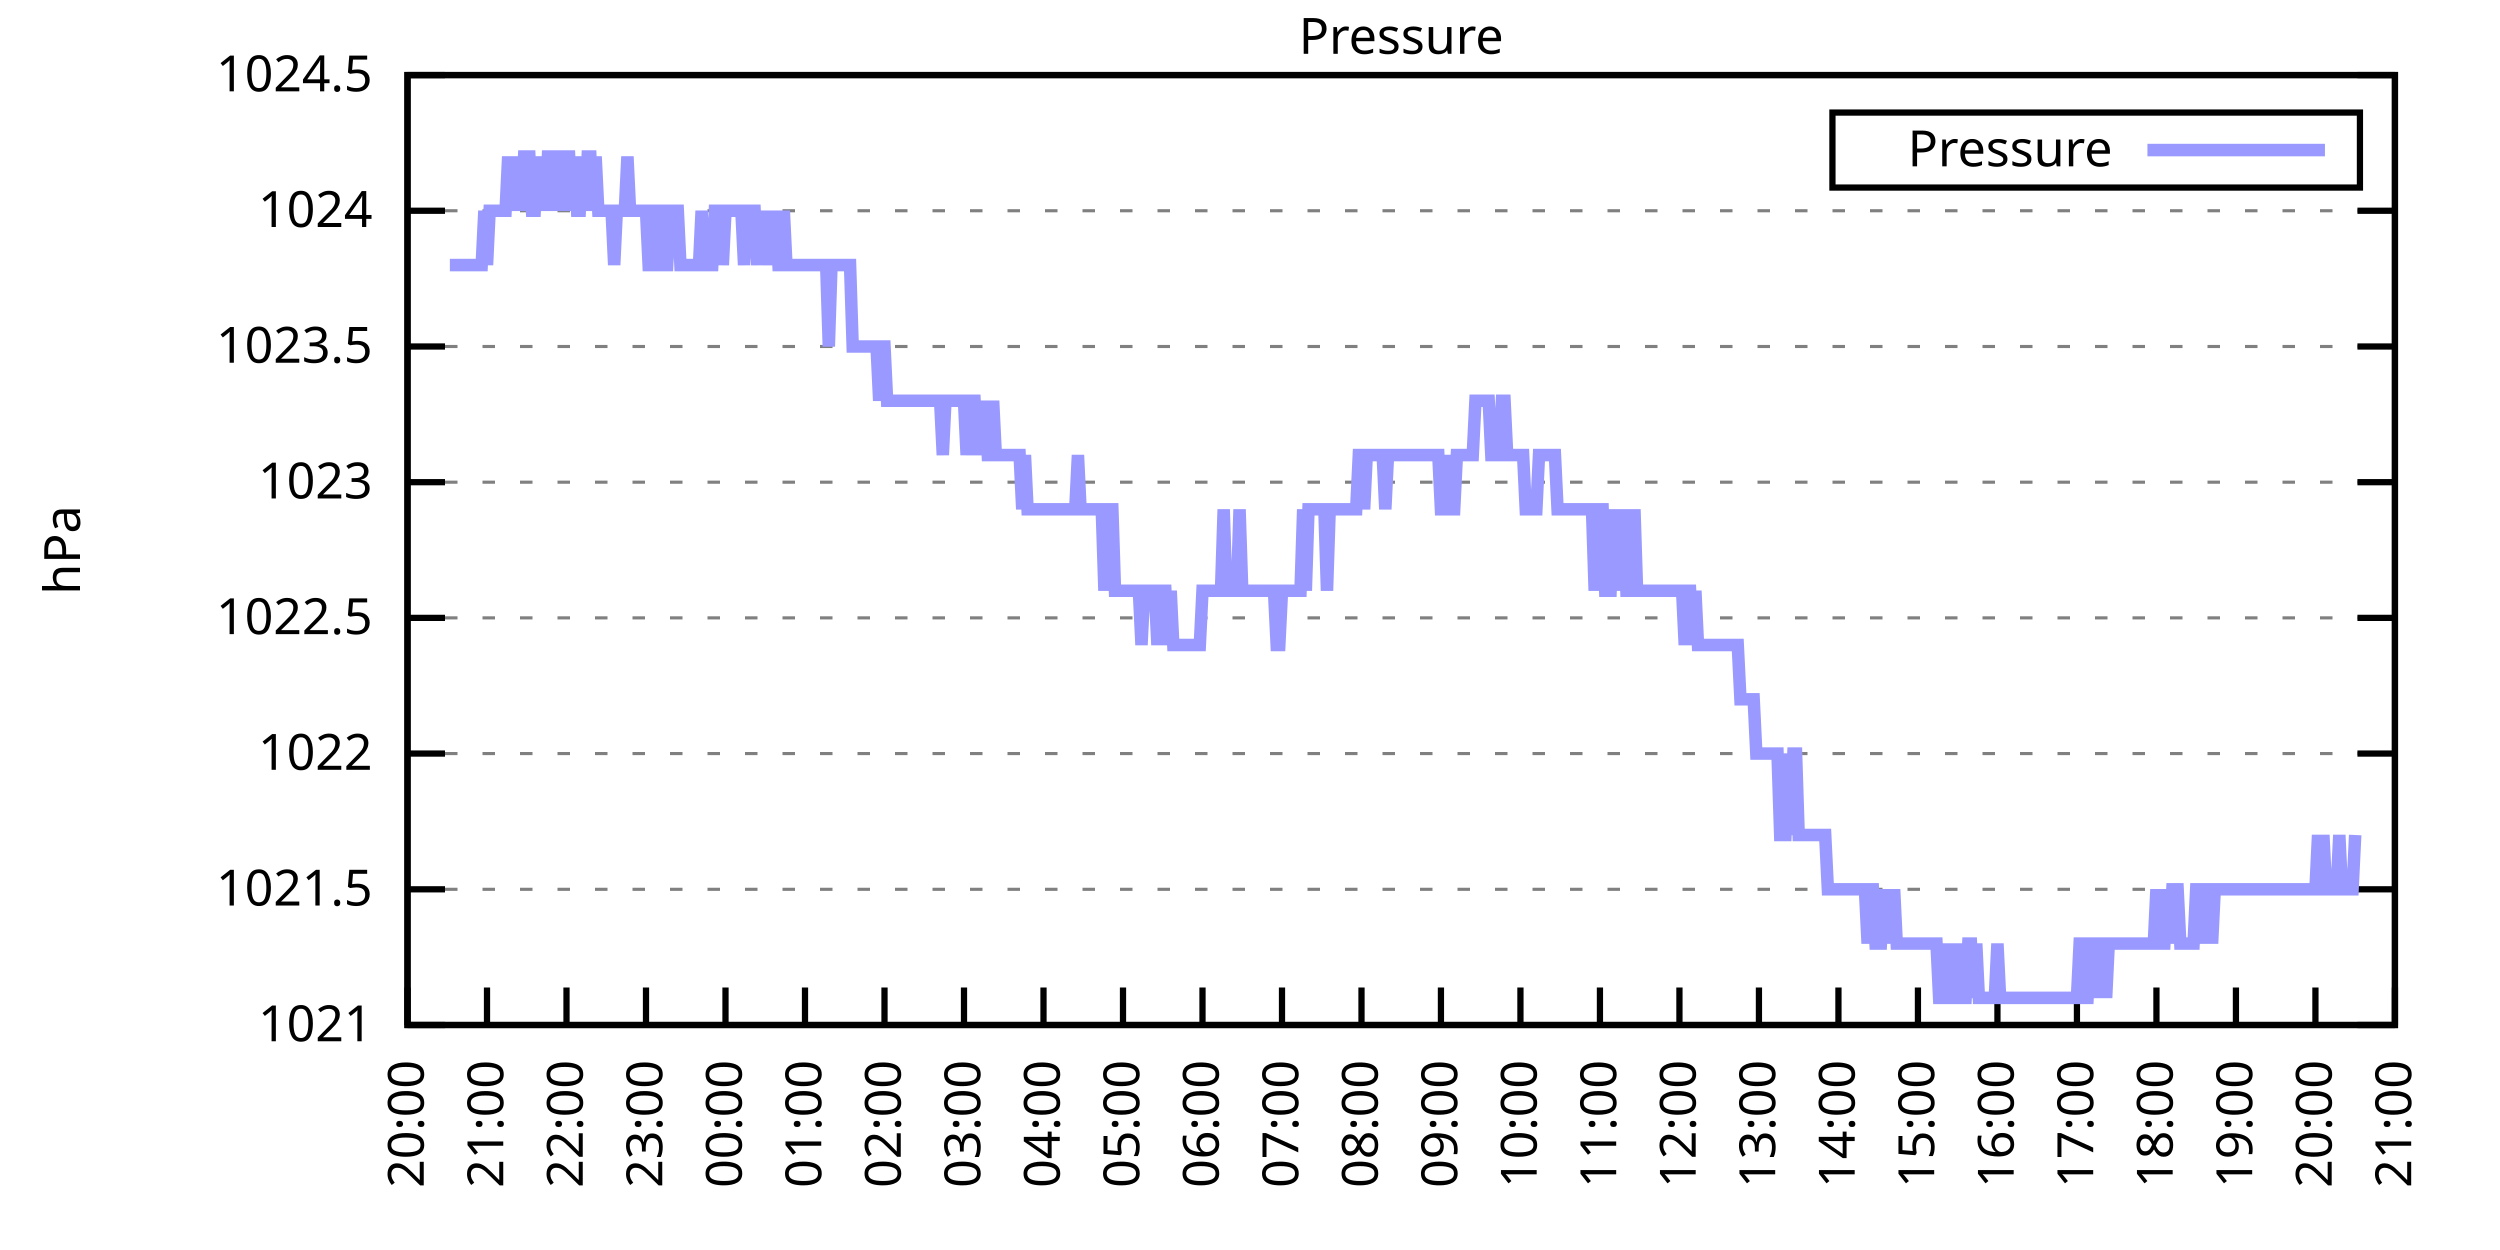
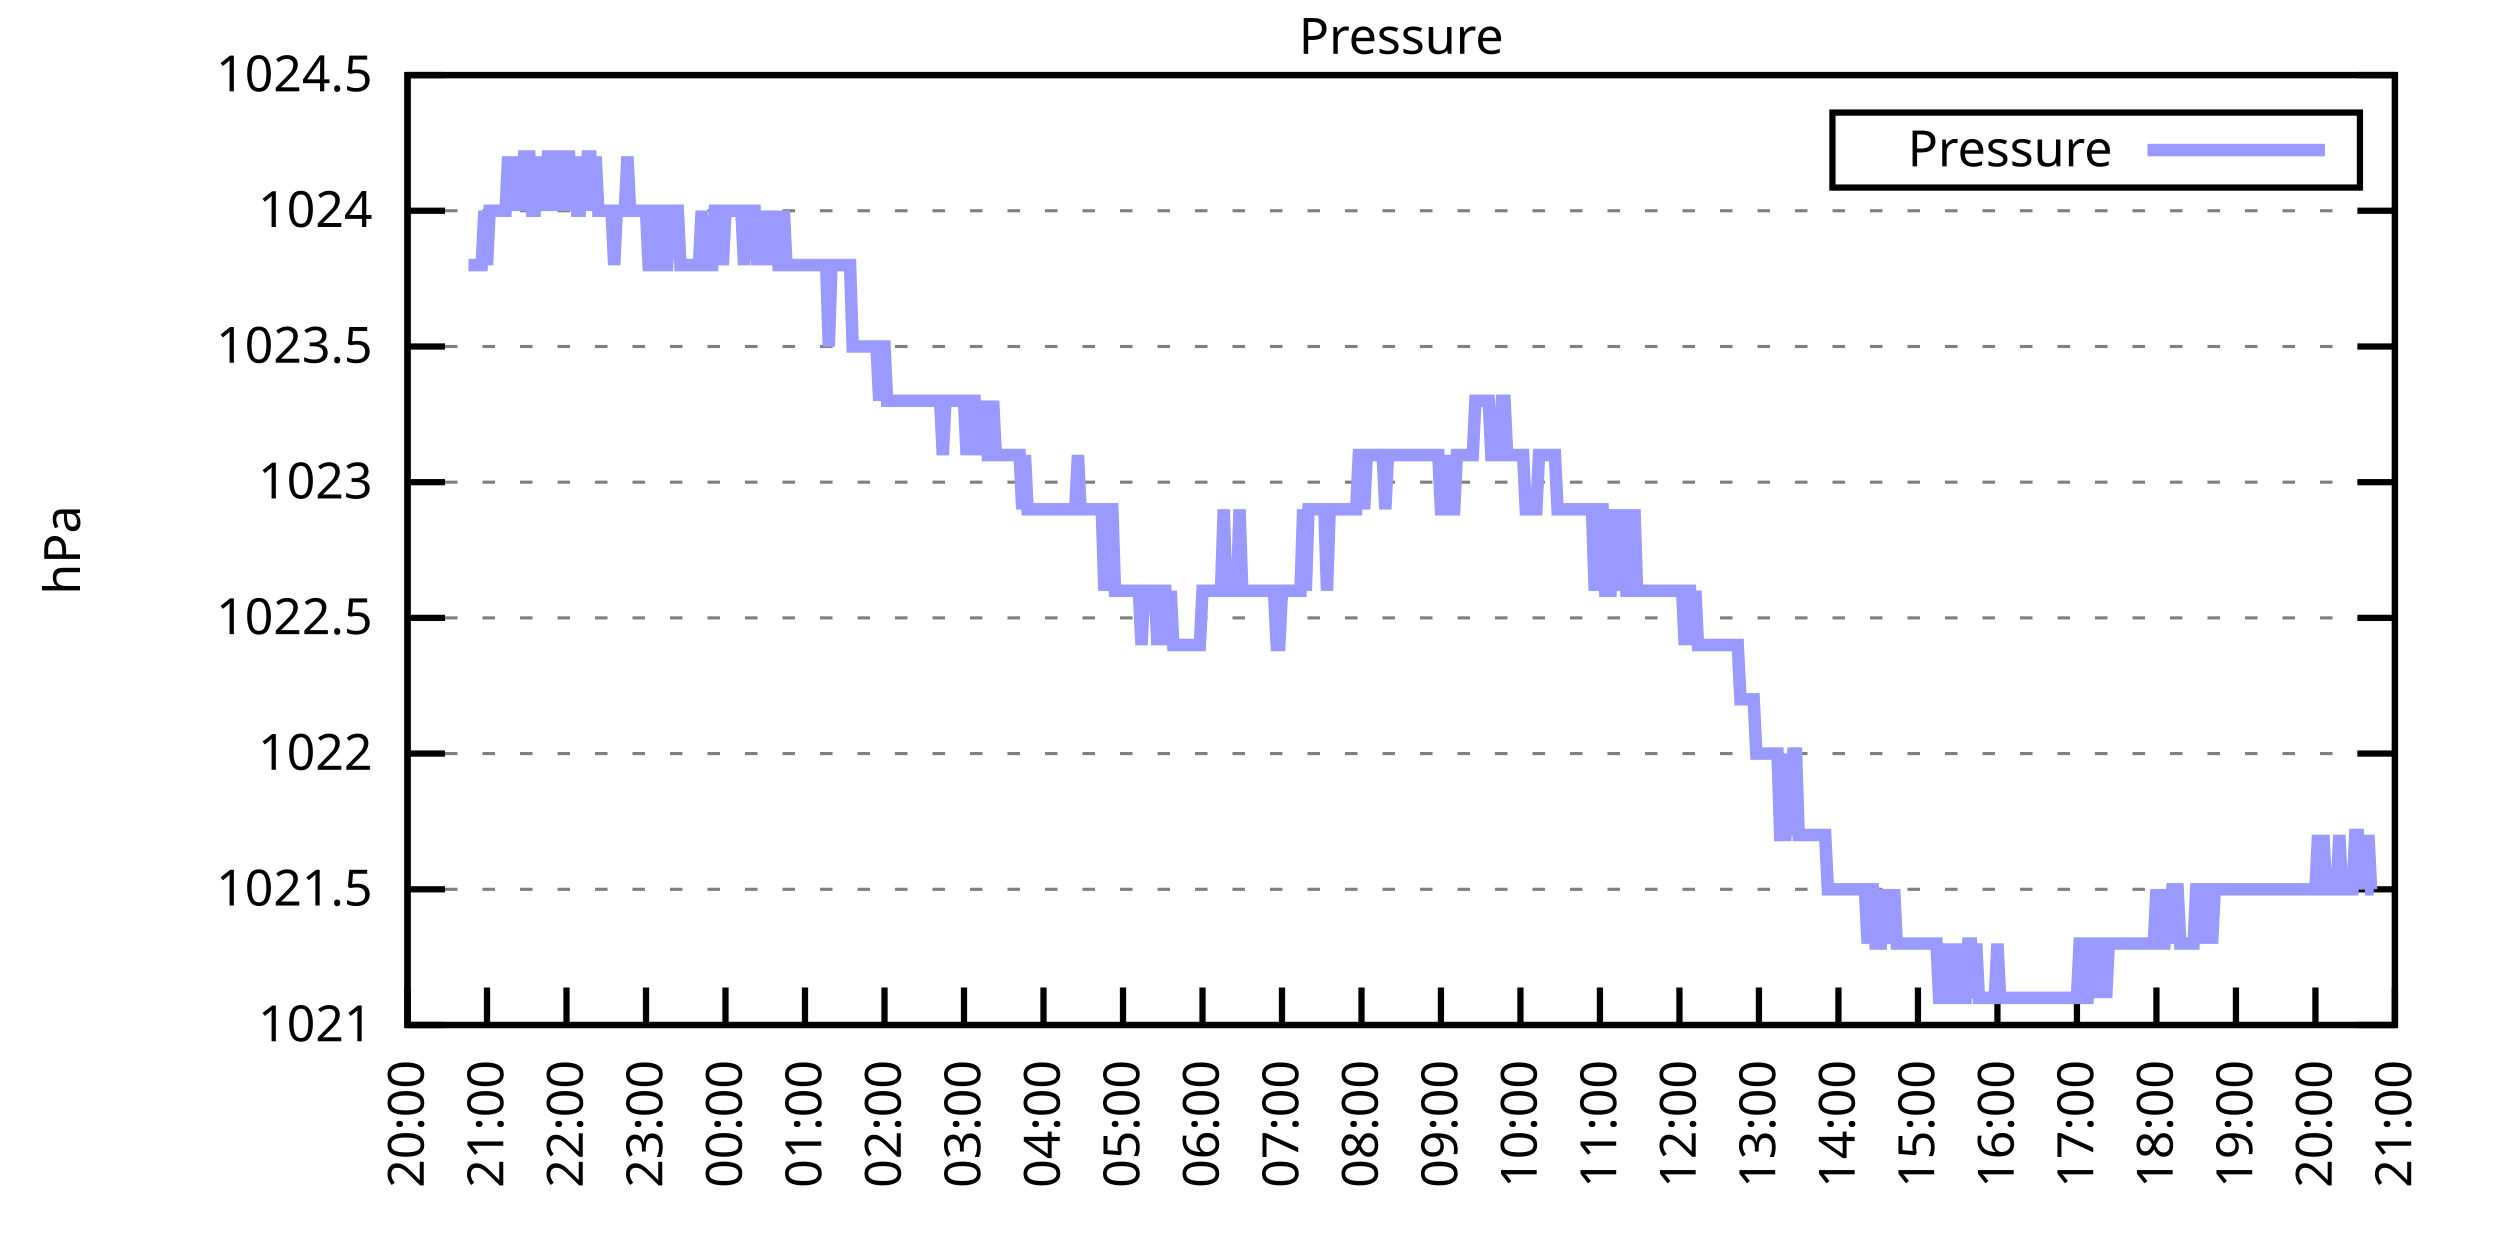
<svg xmlns="http://www.w3.org/2000/svg" xmlns:xlink="http://www.w3.org/1999/xlink" width="400" height="200" viewBox="0 0 400 200">
  <g id="gnuplot_canvas">
    <rect x="0" y="0" width="400" height="200" fill="none" />
    <defs>
      <circle id="gpDot" r="0.5" stroke-width="0.5" stroke="currentColor" />
      <path id="gpPt0" stroke-width="0.333" stroke="currentColor" d="M-1,0 h2 M0,-1 v2" />
      <path id="gpPt1" stroke-width="0.333" stroke="currentColor" d="M-1,-1 L1,1 M1,-1 L-1,1" />
      <path id="gpPt2" stroke-width="0.333" stroke="currentColor" d="M-1,0 L1,0 M0,-1 L0,1 M-1,-1 L1,1 M-1,1 L1,-1" />
      <rect id="gpPt3" stroke-width="0.333" stroke="currentColor" x="-1" y="-1" width="2" height="2" />
      <rect id="gpPt4" stroke-width="0.333" stroke="currentColor" fill="currentColor" x="-1" y="-1" width="2" height="2" />
      <circle id="gpPt5" stroke-width="0.333" stroke="currentColor" cx="0" cy="0" r="1" />
      <use xlink:href="#gpPt5" id="gpPt6" fill="currentColor" stroke="none" />
      <path id="gpPt7" stroke-width="0.333" stroke="currentColor" d="M0,-1.33 L-1.33,0.67 L1.33,0.67 z" />
      <use xlink:href="#gpPt7" id="gpPt8" fill="currentColor" stroke="none" />
      <use xlink:href="#gpPt7" id="gpPt9" stroke="currentColor" transform="rotate(180)" />
      <use xlink:href="#gpPt9" id="gpPt10" fill="currentColor" stroke="none" />
      <use xlink:href="#gpPt3" id="gpPt11" stroke="currentColor" transform="rotate(45)" />
      <use xlink:href="#gpPt11" id="gpPt12" fill="currentColor" stroke="none" />
      <path id="gpPt13" stroke-width="0.333" stroke="currentColor" d="M0,1.330 L1.265,0.411 L0.782,-1.067 L-0.782,-1.076 L-1.265,0.411 z" />
      <use xlink:href="#gpPt13" id="gpPt14" fill="currentColor" stroke="none" />
      <filter id="textbox" filterUnits="objectBoundingBox" x="0" y="0" height="1" width="1">
        <feFlood flood-color="white" flood-opacity="1" result="bgnd" />
        <feComposite in="SourceGraphic" in2="bgnd" operator="atop" />
      </filter>
      <filter id="greybox" filterUnits="objectBoundingBox" x="0" y="0" height="1" width="1">
        <feFlood flood-color="lightgrey" flood-opacity="1" result="grey" />
        <feComposite in="SourceGraphic" in2="grey" operator="atop" />
      </filter>
    </defs>
    <g fill="none" color="white" stroke="currentColor" stroke-width="1.00" stroke-linecap="butt" stroke-linejoin="miter">
</g>
    <g fill="none" color="black" stroke="currentColor" stroke-width="1.00" stroke-linecap="butt" stroke-linejoin="miter">
      <g stroke="none" shape-rendering="crispEdges">
        <polygon fill="rgb(255, 255, 255)" points="65.20,164.00 383.18,164.00 383.18,12.02 65.20,12.02 " />
      </g>
    </g>
    <g fill="none" color="black" stroke="currentColor" stroke-width="1.00" stroke-linecap="butt" stroke-linejoin="miter">
</g>
    <g fill="none" color="black" stroke="black" stroke-width="0.50" stroke-linecap="butt" stroke-linejoin="miter">
</g>
    <g fill="none" color="gray" stroke="currentColor" stroke-width="0.50" stroke-linecap="butt" stroke-linejoin="miter">
      <path stroke="gray" stroke-dasharray="2,4" class="gridline" d="M65.20,164.00 L383.19,164.00  " />
    </g>
    <g fill="none" color="gray" stroke="gray" stroke-width="1.00" stroke-linecap="butt" stroke-linejoin="miter">
</g>
    <g fill="none" color="black" stroke="currentColor" stroke-width="1.00" stroke-linecap="butt" stroke-linejoin="miter">
      <path stroke="black" d="M65.20,164.00 L71.20,164.00 M383.19,164.00 L377.19,164.00  " />
      <g transform="translate(59.60,166.60)" stroke="none" fill="black" font-family="Sans" font-size="8.00" text-anchor="end">
        <text>
          <tspan font-family="Sans"> 1021</tspan>
        </text>
      </g>
    </g>
    <g fill="none" color="black" stroke="currentColor" stroke-width="1.00" stroke-linecap="butt" stroke-linejoin="miter">
</g>
    <g fill="none" color="black" stroke="black" stroke-width="0.50" stroke-linecap="butt" stroke-linejoin="miter">
</g>
    <g fill="none" color="gray" stroke="currentColor" stroke-width="0.50" stroke-linecap="butt" stroke-linejoin="miter">
      <path stroke="gray" stroke-dasharray="2,4" class="gridline" d="M65.20,142.29 L383.19,142.29  " />
    </g>
    <g fill="none" color="gray" stroke="gray" stroke-width="1.00" stroke-linecap="butt" stroke-linejoin="miter">
</g>
    <g fill="none" color="black" stroke="currentColor" stroke-width="1.00" stroke-linecap="butt" stroke-linejoin="miter">
      <path stroke="black" d="M65.20,142.29 L71.20,142.29 M383.19,142.29 L377.19,142.29  " />
      <g transform="translate(59.60,144.89)" stroke="none" fill="black" font-family="Sans" font-size="8.00" text-anchor="end">
        <text>
          <tspan font-family="Sans"> 1021.5</tspan>
        </text>
      </g>
    </g>
    <g fill="none" color="black" stroke="currentColor" stroke-width="1.00" stroke-linecap="butt" stroke-linejoin="miter">
</g>
    <g fill="none" color="black" stroke="black" stroke-width="0.50" stroke-linecap="butt" stroke-linejoin="miter">
</g>
    <g fill="none" color="gray" stroke="currentColor" stroke-width="0.50" stroke-linecap="butt" stroke-linejoin="miter">
      <path stroke="gray" stroke-dasharray="2,4" class="gridline" d="M65.20,120.57 L383.19,120.57  " />
    </g>
    <g fill="none" color="gray" stroke="gray" stroke-width="1.00" stroke-linecap="butt" stroke-linejoin="miter">
</g>
    <g fill="none" color="black" stroke="currentColor" stroke-width="1.00" stroke-linecap="butt" stroke-linejoin="miter">
      <path stroke="black" d="M65.20,120.57 L71.20,120.57 M383.19,120.57 L377.19,120.57  " />
      <g transform="translate(59.60,123.17)" stroke="none" fill="black" font-family="Sans" font-size="8.00" text-anchor="end">
        <text>
          <tspan font-family="Sans"> 1022</tspan>
        </text>
      </g>
    </g>
    <g fill="none" color="black" stroke="currentColor" stroke-width="1.00" stroke-linecap="butt" stroke-linejoin="miter">
</g>
    <g fill="none" color="black" stroke="black" stroke-width="0.50" stroke-linecap="butt" stroke-linejoin="miter">
</g>
    <g fill="none" color="gray" stroke="currentColor" stroke-width="0.50" stroke-linecap="butt" stroke-linejoin="miter">
      <path stroke="gray" stroke-dasharray="2,4" class="gridline" d="M65.20,98.86 L383.19,98.86  " />
    </g>
    <g fill="none" color="gray" stroke="gray" stroke-width="1.00" stroke-linecap="butt" stroke-linejoin="miter">
</g>
    <g fill="none" color="black" stroke="currentColor" stroke-width="1.00" stroke-linecap="butt" stroke-linejoin="miter">
      <path stroke="black" d="M65.20,98.86 L71.20,98.86 M383.19,98.86 L377.19,98.86  " />
      <g transform="translate(59.60,101.46)" stroke="none" fill="black" font-family="Sans" font-size="8.00" text-anchor="end">
        <text>
          <tspan font-family="Sans"> 1022.5</tspan>
        </text>
      </g>
    </g>
    <g fill="none" color="black" stroke="currentColor" stroke-width="1.00" stroke-linecap="butt" stroke-linejoin="miter">
</g>
    <g fill="none" color="black" stroke="black" stroke-width="0.50" stroke-linecap="butt" stroke-linejoin="miter">
</g>
    <g fill="none" color="gray" stroke="currentColor" stroke-width="0.50" stroke-linecap="butt" stroke-linejoin="miter">
      <path stroke="gray" stroke-dasharray="2,4" class="gridline" d="M65.20,77.15 L383.19,77.15  " />
    </g>
    <g fill="none" color="gray" stroke="gray" stroke-width="1.00" stroke-linecap="butt" stroke-linejoin="miter">
</g>
    <g fill="none" color="black" stroke="currentColor" stroke-width="1.00" stroke-linecap="butt" stroke-linejoin="miter">
      <path stroke="black" d="M65.20,77.15 L71.20,77.15 M383.19,77.15 L377.19,77.15  " />
      <g transform="translate(59.60,79.75)" stroke="none" fill="black" font-family="Sans" font-size="8.00" text-anchor="end">
        <text>
          <tspan font-family="Sans"> 1023</tspan>
        </text>
      </g>
    </g>
    <g fill="none" color="black" stroke="currentColor" stroke-width="1.00" stroke-linecap="butt" stroke-linejoin="miter">
</g>
    <g fill="none" color="black" stroke="black" stroke-width="0.50" stroke-linecap="butt" stroke-linejoin="miter">
</g>
    <g fill="none" color="gray" stroke="currentColor" stroke-width="0.50" stroke-linecap="butt" stroke-linejoin="miter">
      <path stroke="gray" stroke-dasharray="2,4" class="gridline" d="M65.20,55.44 L383.19,55.44  " />
    </g>
    <g fill="none" color="gray" stroke="gray" stroke-width="1.00" stroke-linecap="butt" stroke-linejoin="miter">
</g>
    <g fill="none" color="black" stroke="currentColor" stroke-width="1.00" stroke-linecap="butt" stroke-linejoin="miter">
      <path stroke="black" d="M65.20,55.44 L71.20,55.44 M383.19,55.44 L377.19,55.44  " />
      <g transform="translate(59.60,58.04)" stroke="none" fill="black" font-family="Sans" font-size="8.00" text-anchor="end">
        <text>
          <tspan font-family="Sans"> 1023.5</tspan>
        </text>
      </g>
    </g>
    <g fill="none" color="black" stroke="currentColor" stroke-width="1.00" stroke-linecap="butt" stroke-linejoin="miter">
</g>
    <g fill="none" color="black" stroke="black" stroke-width="0.50" stroke-linecap="butt" stroke-linejoin="miter">
</g>
    <g fill="none" color="gray" stroke="currentColor" stroke-width="0.50" stroke-linecap="butt" stroke-linejoin="miter">
      <path stroke="gray" stroke-dasharray="2,4" class="gridline" d="M65.20,33.72 L383.19,33.72  " />
    </g>
    <g fill="none" color="gray" stroke="gray" stroke-width="1.00" stroke-linecap="butt" stroke-linejoin="miter">
</g>
    <g fill="none" color="black" stroke="currentColor" stroke-width="1.00" stroke-linecap="butt" stroke-linejoin="miter">
      <path stroke="black" d="M65.20,33.72 L71.20,33.72 M383.19,33.72 L377.19,33.72  " />
      <g transform="translate(59.60,36.32)" stroke="none" fill="black" font-family="Sans" font-size="8.00" text-anchor="end">
        <text>
          <tspan font-family="Sans"> 1024</tspan>
        </text>
      </g>
    </g>
    <g fill="none" color="black" stroke="currentColor" stroke-width="1.00" stroke-linecap="butt" stroke-linejoin="miter">
</g>
    <g fill="none" color="black" stroke="black" stroke-width="0.50" stroke-linecap="butt" stroke-linejoin="miter">
</g>
    <g fill="none" color="gray" stroke="currentColor" stroke-width="0.50" stroke-linecap="butt" stroke-linejoin="miter">
      <path stroke="gray" stroke-dasharray="2,4" class="gridline" d="M65.20,12.01 L383.19,12.01  " />
    </g>
    <g fill="none" color="gray" stroke="gray" stroke-width="1.00" stroke-linecap="butt" stroke-linejoin="miter">
</g>
    <g fill="none" color="black" stroke="currentColor" stroke-width="1.00" stroke-linecap="butt" stroke-linejoin="miter">
      <path stroke="black" d="M65.20,12.01 L71.20,12.01 M383.19,12.01 L377.19,12.01  " />
      <g transform="translate(59.60,14.61)" stroke="none" fill="black" font-family="Sans" font-size="8.00" text-anchor="end">
        <text>
          <tspan font-family="Sans"> 1024.5</tspan>
        </text>
      </g>
    </g>
    <g fill="none" color="black" stroke="currentColor" stroke-width="1.00" stroke-linecap="butt" stroke-linejoin="miter">
      <path stroke="black" d="M65.20,164.00 L65.20,158.00  " />
      <g transform="translate(67.80,169.60) rotate(270.00)" stroke="none" fill="black" font-family="Sans" font-size="8.00" text-anchor="end">
        <text>
          <tspan font-family="Sans">20:00</tspan>
        </text>
      </g>
    </g>
    <g fill="none" color="black" stroke="currentColor" stroke-width="1.00" stroke-linecap="butt" stroke-linejoin="miter">
      <path stroke="black" d="M77.92,164.00 L77.92,158.00  " />
      <g transform="translate(80.52,169.60) rotate(270.00)" stroke="none" fill="black" font-family="Sans" font-size="8.00" text-anchor="end">
        <text>
          <tspan font-family="Sans">21:00</tspan>
        </text>
      </g>
    </g>
    <g fill="none" color="black" stroke="currentColor" stroke-width="1.00" stroke-linecap="butt" stroke-linejoin="miter">
      <path stroke="black" d="M90.64,164.00 L90.64,158.00  " />
      <g transform="translate(93.24,169.60) rotate(270.00)" stroke="none" fill="black" font-family="Sans" font-size="8.00" text-anchor="end">
        <text>
          <tspan font-family="Sans">22:00</tspan>
        </text>
      </g>
    </g>
    <g fill="none" color="black" stroke="currentColor" stroke-width="1.00" stroke-linecap="butt" stroke-linejoin="miter">
      <path stroke="black" d="M103.36,164.00 L103.36,158.00  " />
      <g transform="translate(105.96,169.60) rotate(270.00)" stroke="none" fill="black" font-family="Sans" font-size="8.00" text-anchor="end">
        <text>
          <tspan font-family="Sans">23:00</tspan>
        </text>
      </g>
    </g>
    <g fill="none" color="black" stroke="currentColor" stroke-width="1.00" stroke-linecap="butt" stroke-linejoin="miter">
      <path stroke="black" d="M116.08,164.00 L116.08,158.00  " />
      <g transform="translate(118.68,169.60) rotate(270.00)" stroke="none" fill="black" font-family="Sans" font-size="8.00" text-anchor="end">
        <text>
          <tspan font-family="Sans">00:00</tspan>
        </text>
      </g>
    </g>
    <g fill="none" color="black" stroke="currentColor" stroke-width="1.00" stroke-linecap="butt" stroke-linejoin="miter">
      <path stroke="black" d="M128.80,164.00 L128.80,158.00  " />
      <g transform="translate(131.40,169.60) rotate(270.00)" stroke="none" fill="black" font-family="Sans" font-size="8.00" text-anchor="end">
        <text>
          <tspan font-family="Sans">01:00</tspan>
        </text>
      </g>
    </g>
    <g fill="none" color="black" stroke="currentColor" stroke-width="1.00" stroke-linecap="butt" stroke-linejoin="miter">
      <path stroke="black" d="M141.52,164.00 L141.52,158.00  " />
      <g transform="translate(144.12,169.60) rotate(270.00)" stroke="none" fill="black" font-family="Sans" font-size="8.00" text-anchor="end">
        <text>
          <tspan font-family="Sans">02:00</tspan>
        </text>
      </g>
    </g>
    <g fill="none" color="black" stroke="currentColor" stroke-width="1.00" stroke-linecap="butt" stroke-linejoin="miter">
      <path stroke="black" d="M154.24,164.00 L154.24,158.00  " />
      <g transform="translate(156.84,169.60) rotate(270.00)" stroke="none" fill="black" font-family="Sans" font-size="8.00" text-anchor="end">
        <text>
          <tspan font-family="Sans">03:00</tspan>
        </text>
      </g>
    </g>
    <g fill="none" color="black" stroke="currentColor" stroke-width="1.00" stroke-linecap="butt" stroke-linejoin="miter">
      <path stroke="black" d="M166.96,164.00 L166.96,158.00  " />
      <g transform="translate(169.56,169.60) rotate(270.00)" stroke="none" fill="black" font-family="Sans" font-size="8.00" text-anchor="end">
        <text>
          <tspan font-family="Sans">04:00</tspan>
        </text>
      </g>
    </g>
    <g fill="none" color="black" stroke="currentColor" stroke-width="1.00" stroke-linecap="butt" stroke-linejoin="miter">
      <path stroke="black" d="M179.68,164.00 L179.68,158.00  " />
      <g transform="translate(182.28,169.60) rotate(270.00)" stroke="none" fill="black" font-family="Sans" font-size="8.00" text-anchor="end">
        <text>
          <tspan font-family="Sans">05:00</tspan>
        </text>
      </g>
    </g>
    <g fill="none" color="black" stroke="currentColor" stroke-width="1.00" stroke-linecap="butt" stroke-linejoin="miter">
      <path stroke="black" d="M192.40,164.00 L192.40,158.00  " />
      <g transform="translate(195.00,169.60) rotate(270.00)" stroke="none" fill="black" font-family="Sans" font-size="8.00" text-anchor="end">
        <text>
          <tspan font-family="Sans">06:00</tspan>
        </text>
      </g>
    </g>
    <g fill="none" color="black" stroke="currentColor" stroke-width="1.00" stroke-linecap="butt" stroke-linejoin="miter">
      <path stroke="black" d="M205.12,164.00 L205.12,158.00  " />
      <g transform="translate(207.72,169.60) rotate(270.00)" stroke="none" fill="black" font-family="Sans" font-size="8.00" text-anchor="end">
        <text>
          <tspan font-family="Sans">07:00</tspan>
        </text>
      </g>
    </g>
    <g fill="none" color="black" stroke="currentColor" stroke-width="1.00" stroke-linecap="butt" stroke-linejoin="miter">
      <path stroke="black" d="M217.84,164.00 L217.84,158.00  " />
      <g transform="translate(220.44,169.60) rotate(270.00)" stroke="none" fill="black" font-family="Sans" font-size="8.00" text-anchor="end">
        <text>
          <tspan font-family="Sans">08:00</tspan>
        </text>
      </g>
    </g>
    <g fill="none" color="black" stroke="currentColor" stroke-width="1.00" stroke-linecap="butt" stroke-linejoin="miter">
      <path stroke="black" d="M230.55,164.00 L230.55,158.00  " />
      <g transform="translate(233.15,169.60) rotate(270.00)" stroke="none" fill="black" font-family="Sans" font-size="8.00" text-anchor="end">
        <text>
          <tspan font-family="Sans">09:00</tspan>
        </text>
      </g>
    </g>
    <g fill="none" color="black" stroke="currentColor" stroke-width="1.00" stroke-linecap="butt" stroke-linejoin="miter">
      <path stroke="black" d="M243.27,164.00 L243.27,158.00  " />
      <g transform="translate(245.87,169.60) rotate(270.00)" stroke="none" fill="black" font-family="Sans" font-size="8.00" text-anchor="end">
        <text>
          <tspan font-family="Sans">10:00</tspan>
        </text>
      </g>
    </g>
    <g fill="none" color="black" stroke="currentColor" stroke-width="1.00" stroke-linecap="butt" stroke-linejoin="miter">
      <path stroke="black" d="M255.99,164.00 L255.99,158.00  " />
      <g transform="translate(258.59,169.60) rotate(270.00)" stroke="none" fill="black" font-family="Sans" font-size="8.00" text-anchor="end">
        <text>
          <tspan font-family="Sans">11:00</tspan>
        </text>
      </g>
    </g>
    <g fill="none" color="black" stroke="currentColor" stroke-width="1.00" stroke-linecap="butt" stroke-linejoin="miter">
      <path stroke="black" d="M268.71,164.00 L268.71,158.00  " />
      <g transform="translate(271.31,169.60) rotate(270.00)" stroke="none" fill="black" font-family="Sans" font-size="8.00" text-anchor="end">
        <text>
          <tspan font-family="Sans">12:00</tspan>
        </text>
      </g>
    </g>
    <g fill="none" color="black" stroke="currentColor" stroke-width="1.00" stroke-linecap="butt" stroke-linejoin="miter">
      <path stroke="black" d="M281.43,164.00 L281.43,158.00  " />
      <g transform="translate(284.03,169.60) rotate(270.00)" stroke="none" fill="black" font-family="Sans" font-size="8.00" text-anchor="end">
        <text>
          <tspan font-family="Sans">13:00</tspan>
        </text>
      </g>
    </g>
    <g fill="none" color="black" stroke="currentColor" stroke-width="1.00" stroke-linecap="butt" stroke-linejoin="miter">
      <path stroke="black" d="M294.15,164.00 L294.15,158.00  " />
      <g transform="translate(296.75,169.60) rotate(270.00)" stroke="none" fill="black" font-family="Sans" font-size="8.00" text-anchor="end">
        <text>
          <tspan font-family="Sans">14:00</tspan>
        </text>
      </g>
    </g>
    <g fill="none" color="black" stroke="currentColor" stroke-width="1.00" stroke-linecap="butt" stroke-linejoin="miter">
      <path stroke="black" d="M306.87,164.00 L306.87,158.00  " />
      <g transform="translate(309.47,169.60) rotate(270.00)" stroke="none" fill="black" font-family="Sans" font-size="8.00" text-anchor="end">
        <text>
          <tspan font-family="Sans">15:00</tspan>
        </text>
      </g>
    </g>
    <g fill="none" color="black" stroke="currentColor" stroke-width="1.00" stroke-linecap="butt" stroke-linejoin="miter">
      <path stroke="black" d="M319.59,164.00 L319.59,158.00  " />
      <g transform="translate(322.19,169.60) rotate(270.00)" stroke="none" fill="black" font-family="Sans" font-size="8.00" text-anchor="end">
        <text>
          <tspan font-family="Sans">16:00</tspan>
        </text>
      </g>
    </g>
    <g fill="none" color="black" stroke="currentColor" stroke-width="1.00" stroke-linecap="butt" stroke-linejoin="miter">
      <path stroke="black" d="M332.31,164.00 L332.31,158.00  " />
      <g transform="translate(334.91,169.60) rotate(270.00)" stroke="none" fill="black" font-family="Sans" font-size="8.00" text-anchor="end">
        <text>
          <tspan font-family="Sans">17:00</tspan>
        </text>
      </g>
    </g>
    <g fill="none" color="black" stroke="currentColor" stroke-width="1.00" stroke-linecap="butt" stroke-linejoin="miter">
      <path stroke="black" d="M345.03,164.00 L345.03,158.00  " />
      <g transform="translate(347.63,169.60) rotate(270.00)" stroke="none" fill="black" font-family="Sans" font-size="8.00" text-anchor="end">
        <text>
          <tspan font-family="Sans">18:00</tspan>
        </text>
      </g>
    </g>
    <g fill="none" color="black" stroke="currentColor" stroke-width="1.00" stroke-linecap="butt" stroke-linejoin="miter">
      <path stroke="black" d="M357.75,164.00 L357.75,158.00  " />
      <g transform="translate(360.35,169.60) rotate(270.00)" stroke="none" fill="black" font-family="Sans" font-size="8.00" text-anchor="end">
        <text>
          <tspan font-family="Sans">19:00</tspan>
        </text>
      </g>
    </g>
    <g fill="none" color="black" stroke="currentColor" stroke-width="1.00" stroke-linecap="butt" stroke-linejoin="miter">
      <path stroke="black" d="M370.47,164.00 L370.47,158.00  " />
      <g transform="translate(373.07,169.60) rotate(270.00)" stroke="none" fill="black" font-family="Sans" font-size="8.00" text-anchor="end">
        <text>
          <tspan font-family="Sans">20:00</tspan>
        </text>
      </g>
    </g>
    <g fill="none" color="black" stroke="currentColor" stroke-width="1.00" stroke-linecap="butt" stroke-linejoin="miter">
      <path stroke="black" d="M383.19,164.00 L383.19,158.00  " />
      <g transform="translate(385.79,169.60) rotate(270.00)" stroke="none" fill="black" font-family="Sans" font-size="8.00" text-anchor="end">
        <text>
          <tspan font-family="Sans">21:00</tspan>
        </text>
      </g>
    </g>
    <g fill="none" color="black" stroke="currentColor" stroke-width="1.00" stroke-linecap="butt" stroke-linejoin="miter">
</g>
    <g fill="none" color="black" stroke="currentColor" stroke-width="1.00" stroke-linecap="butt" stroke-linejoin="miter">
      <path stroke="black" d="M65.20,12.01 L65.20,164.00 L383.19,164.00 L383.19,12.01 L65.20,12.01 Z  " />
    </g>
    <g fill="none" color="black" stroke="currentColor" stroke-width="1.00" stroke-linecap="butt" stroke-linejoin="miter">
</g>
    <g fill="none" color="black" stroke="currentColor" stroke-width="1.00" stroke-linecap="butt" stroke-linejoin="miter">
      <path stroke="black" d="M293.19,30.01 L293.19,18.01 L377.59,18.01 L377.59,30.01 L293.19,30.01 Z  " />
    </g>
    <g id="Pressure_plot_1">
      <g fill="none" color="white" stroke="black" stroke-width="2.00" stroke-linecap="butt" stroke-linejoin="miter">
</g>
      <g fill="none" color="black" stroke="currentColor" stroke-width="2.00" stroke-linecap="butt" stroke-linejoin="miter">
        <g transform="translate(337.99,26.61)" stroke="none" fill="black" font-family="Sans" font-size="8.00" text-anchor="end">
          <text>
            <tspan font-family="Sans">Pressure</tspan>
          </text>
        </g>
      </g>
      <g fill="none" color="black" stroke="currentColor" stroke-width="2.00" stroke-linecap="butt" stroke-linejoin="miter">
-         <path stroke="rgb(153, 153, 255)" d="M343.59,24.01 L371.99,24.01 M71.98,42.41 L72.41,42.41 L72.83,42.41 L73.26,42.41 L73.68,42.41 L74.10,42.41   L74.53,42.41 L74.95,42.41 L75.38,42.41 L75.80,42.41 L76.22,42.41 L76.65,42.41 L77.07,42.41 L77.50,33.72   L77.92,42.41 L78.34,33.72 L78.77,33.72 L79.19,33.72 L79.62,33.72 L80.04,33.72 L80.46,33.72 L80.89,33.72   L81.31,25.04 L81.74,33.72 L82.16,25.04 L82.58,33.72 L83.01,25.04 L83.43,33.72 L83.86,25.04 L84.28,25.04   L84.70,25.04 L85.13,33.72 L85.55,33.72 L85.98,25.04 L86.40,33.72 L86.82,25.04 L87.25,33.72 L87.67,25.04   L88.10,25.04 L88.52,25.04 L88.94,33.72 L89.37,25.04 L89.79,25.04 L90.22,33.72 L90.64,25.04 L91.06,25.04   L91.49,33.72 L91.91,25.04 L92.34,33.72 L92.76,33.72 L93.18,25.04 L93.61,33.72 L94.03,25.04 L94.46,25.04   L94.88,33.72 L95.30,25.04 L95.73,33.72 L96.15,33.72 L96.58,33.72 L97.00,33.72 L97.42,33.72 L97.85,33.72   L98.27,42.41 L98.69,33.72 L99.12,33.72 L99.54,33.72 L99.97,33.72 L100.39,25.04 L100.81,33.72 L101.24,33.72   L101.66,33.72 L102.09,33.72 L102.51,33.72 L102.93,33.72 L103.36,33.72 L103.78,42.41 L104.21,42.41 L104.63,42.41   L105.05,33.72 L105.48,33.72 L105.90,42.41 L106.33,42.41 L106.75,42.41 L107.17,33.72 L107.60,33.72 L108.02,33.72   L108.45,33.72 L108.87,42.41 L109.29,42.41 L109.72,42.41 L110.14,42.41 L110.57,42.41 L110.99,42.41 L111.41,42.41   L111.84,42.41 L112.26,33.72 L112.69,42.41 L113.11,42.41 L113.53,42.41 L113.96,42.41 L114.38,33.72 L114.81,33.72   L115.23,33.72 L115.65,42.41 L116.08,33.72 L116.50,33.72 L116.93,33.72 L117.35,33.72 L117.77,33.72 L118.20,33.72   L118.62,33.72 L119.05,42.41 L119.47,33.72 L119.89,33.72 L120.32,33.72 L120.74,33.72 L121.17,42.41 L121.59,33.72   L122.01,42.41 L122.44,33.72 L122.86,42.41 L123.29,33.72 L123.71,42.41 L124.13,33.72 L124.56,42.41 L124.98,42.41   L125.41,33.72 L125.83,42.41 L126.25,42.41 L126.68,42.41 L127.10,42.41 L127.53,42.41 L127.95,42.41 L128.37,42.41   L128.80,42.41 L129.22,42.41 L129.65,42.41 L130.07,42.41 L130.49,42.41 L130.92,42.41 L131.34,42.41 L131.77,42.41   L132.19,42.41 L132.61,55.44 L133.04,42.41 L133.46,42.41 L133.89,42.41 L134.31,42.41 L134.73,42.41 L135.16,42.41   L135.58,42.41 L136.01,42.41 L136.43,55.44 L136.85,55.44 L137.28,55.44 L137.70,55.44 L138.13,55.44 L138.55,55.44   L138.97,55.44 L139.40,55.44 L139.82,55.44 L140.25,55.44 L140.67,64.12 L141.09,55.44 L141.52,55.44 L141.94,64.12   L142.37,64.12 L142.79,64.12 L143.21,64.12 L143.64,64.12 L144.06,64.12 L144.49,64.12 L144.91,64.12 L145.33,64.12   L145.76,64.12 L146.18,64.12 L146.61,64.12 L147.03,64.12 L147.45,64.12 L147.88,64.12 L148.30,64.12 L148.73,64.12   L149.15,64.12 L149.57,64.12 L150.00,64.12 L150.42,64.12 L150.85,72.81 L151.27,64.12 L151.69,64.12 L152.12,64.12   L152.54,64.12 L152.97,64.12 L153.39,64.12 L153.81,64.12 L154.24,64.12 L154.66,72.81 L155.09,64.12 L155.51,64.12   L155.93,64.12 L156.36,72.81 L156.78,64.12 L157.21,72.81 L157.63,64.12 L158.05,72.81 L158.48,72.81 L158.90,64.12   L159.33,72.81 L159.75,72.81 L160.17,72.81 L160.60,72.81 L161.02,72.81 L161.44,72.81 L161.87,72.81 L162.29,72.81   L162.72,72.81 L163.14,72.81 L163.56,81.49 L163.99,72.81 L164.41,81.49 L164.84,81.49 L165.26,81.49 L165.68,81.49   L166.11,81.49 L166.53,81.49 L166.96,81.49 L167.38,81.49 L167.80,81.49 L168.23,81.49 L168.65,81.49 L169.08,81.49   L169.50,81.49 L169.92,81.49 L170.35,81.49 L170.77,81.49 L171.20,81.49 L171.62,81.49 L172.04,81.49 L172.47,72.81   L172.89,81.49 L173.32,81.49 L173.74,81.49 L174.16,81.49 L174.59,81.49 L175.01,81.49 L175.44,81.49 L175.86,81.49   L176.28,81.49 L176.71,94.52 L177.13,81.49 L177.56,81.49 L177.98,81.49 L178.40,94.52 L178.83,94.52 L179.25,94.52   L179.68,94.52 L180.10,94.52 L180.52,94.52 L180.95,94.52 L181.37,94.52 L181.80,94.52 L182.22,94.52 L182.64,103.20   L183.07,94.52 L183.49,94.52 L183.92,94.52 L184.34,94.52 L184.76,94.52 L185.19,103.20 L185.61,94.52 L186.04,94.52   L186.46,94.52 L186.88,103.20 L187.31,94.52 L187.73,103.20 L188.16,103.20 L188.58,103.20 L189.00,103.20 L189.43,103.20   L189.85,103.20 L190.28,103.20 L190.70,103.20 L191.12,103.20 L191.55,103.20 L191.97,103.20 L192.40,94.52 L192.82,94.52   L193.24,94.52 L193.67,94.52 L194.09,94.52 L194.52,94.52 L194.94,94.52 L195.36,94.52 L195.79,81.49 L196.21,94.52   L196.64,94.52 L197.06,94.52 L197.48,94.52 L197.91,94.52 L198.33,81.49 L198.76,94.52 L199.18,94.52 L199.60,94.52   L200.03,94.52 L200.45,94.52 L200.88,94.52 L201.30,94.52 L201.72,94.52 L202.15,94.52 L202.57,94.52 L203.00,94.52   L203.42,94.52 L203.84,94.52 L204.27,103.20 L204.69,103.20 L205.12,94.52 L205.54,94.52 L205.96,94.52 L206.39,94.52   L206.81,94.52 L207.24,94.52 L207.66,94.52 L208.08,94.52 L208.51,81.49 L208.93,94.52 L209.36,81.49 L209.78,81.49   L210.20,81.49 L210.63,81.49 L211.05,81.49 L211.48,81.49 L211.90,81.49 L212.32,94.52 L212.75,81.49 L213.17,81.49   L213.60,81.49 L214.02,81.49 L214.44,81.49 L214.87,81.49 L215.29,81.49 L215.72,81.49 L216.14,81.49 L216.56,81.49   L216.99,81.49 L217.41,72.81 L217.84,72.81 L218.26,81.49 L218.68,72.81 L219.11,72.81 L219.53,72.81 L219.96,72.81   L220.38,72.81 L220.80,72.81 L221.23,72.81 L221.65,81.49 L222.08,72.81 L222.50,72.81 L222.92,72.81 L223.35,72.81   L223.77,72.81 L224.20,72.81 L224.62,72.81 L225.04,72.81 L225.47,72.81 L225.89,72.81 L226.31,72.81 L226.74,72.81   L227.16,72.81 L227.59,72.81 L228.01,72.81 L228.43,72.81 L228.86,72.81 L229.28,72.81 L229.71,72.81 L230.13,72.81   L230.55,81.49 L230.98,81.49 L231.40,72.81 L231.83,81.49 L232.25,81.49 L232.67,81.49 L233.10,72.81 L233.52,72.81   L233.95,72.81 L234.37,72.81 L234.79,72.81 L235.22,72.81 L235.64,72.81 L236.07,64.12 L236.49,64.12 L236.91,64.12   L237.34,64.12 L237.76,64.12 L238.19,64.12 L238.61,72.81 L239.03,72.81 L239.46,72.81 L239.88,72.81 L240.31,64.12   L240.73,64.12 L241.15,72.81 L241.58,72.81 L242.00,72.81 L242.43,72.81 L242.85,72.81 L243.27,72.81 L243.70,72.81   L244.12,81.49 L244.55,81.49 L244.97,81.49 L245.39,81.49 L245.82,81.49 L246.24,72.81 L246.67,72.81 L247.09,72.81   L247.51,72.81 L247.94,72.81 L248.36,72.81 L248.79,72.81 L249.21,81.49 L249.63,81.49 L250.06,81.49 L250.48,81.49   L250.91,81.49 L251.33,81.49 L251.75,81.49 L252.18,81.49 L252.60,81.49 L253.03,81.49 L253.45,81.49 L253.87,81.49   L254.30,81.49 L254.72,81.49 L255.15,94.52 L255.57,81.49 L255.99,81.49 L256.42,81.49 L256.84,94.52 L257.27,94.52   L257.69,94.52 L258.11,81.49 L258.54,94.52 L258.96,81.49 L259.39,94.52 L259.81,81.49 L260.23,94.52 L260.66,94.52   L261.08,94.52 L261.51,81.49 L261.93,94.52 L262.35,94.52 L262.78,94.52 L263.20,94.52 L263.63,94.52 L264.05,94.52   L264.47,94.52 L264.90,94.52 L265.32,94.52 L265.75,94.52 L266.17,94.52 L266.59,94.52 L267.02,94.52 L267.44,94.52   L267.87,94.52 L268.29,94.52 L268.71,94.52 L269.14,94.52 L269.56,103.20 L269.99,94.52 L270.41,94.52 L270.83,103.20   L271.26,94.52 L271.68,103.20 L272.11,103.20 L272.53,103.20 L272.95,103.20 L273.38,103.20 L273.80,103.20 L274.23,103.20   L274.65,103.20 L275.07,103.20 L275.50,103.20 L275.92,103.20 L276.35,103.20 L276.77,103.20 L277.19,103.20 L277.62,103.20   L278.04,103.20 L278.47,111.89 L278.89,111.89 L279.31,111.89 L279.74,111.89 L280.16,111.89 L280.59,111.89 L281.01,120.57   L281.43,120.57 L281.86,120.57 L282.28,120.57 L282.71,120.57 L283.13,120.57 L283.55,120.57 L283.98,120.57 L284.40,120.57   L284.83,133.60 L285.25,133.60 L285.67,133.60 L286.10,120.57 L286.52,133.60 L286.95,120.57 L287.37,120.57 L287.79,133.60   L288.22,133.60 L288.64,133.60 L289.06,133.60 L289.49,133.60 L289.91,133.60 L290.34,133.60 L290.76,133.60 L291.18,133.60   L291.61,133.60 L292.03,133.60 L292.46,142.29 L292.88,142.29 L293.30,142.29 L293.73,142.29 L294.15,142.29 L294.58,142.29   L295.00,142.29 L295.42,142.29 L295.85,142.29 L296.27,142.29 L296.70,142.29 L297.12,142.29 L297.54,142.29 L297.97,142.29   L298.39,142.29 L298.82,150.97 L299.24,142.29 L299.66,142.29 L300.09,150.97 L300.51,150.97 L300.94,150.97 L301.36,142.29   L301.78,150.97 L302.21,142.29 L302.63,150.97 L303.06,142.29 L303.48,150.97 L303.90,150.97 L304.33,150.97 L304.75,150.97   L305.18,150.97 L305.60,150.97 L306.02,150.97 L306.45,150.97 L306.87,150.97 L307.30,150.97 L307.72,150.97 L308.14,150.97   L308.57,150.97 L308.99,150.97 L309.42,150.97 L309.84,150.97 L310.26,159.66 L310.69,159.66 L311.11,159.66 L311.54,150.97   L311.96,159.66 L312.38,150.97 L312.81,159.66 L313.23,159.66 L313.66,150.97 L314.08,159.66 L314.50,159.66 L314.93,150.97   L315.35,150.97 L315.78,159.66 L316.20,150.97 L316.62,159.66 L317.05,159.66 L317.47,159.66 L317.90,159.66 L318.32,159.66   L318.74,159.66 L319.17,159.66 L319.59,150.97 L320.02,159.66 L320.44,159.66 L320.86,159.66 L321.29,159.66 L321.71,159.66   L322.14,159.66 L322.56,159.66 L322.98,159.66 L323.41,159.66 L323.83,159.66 L324.26,159.66 L324.68,159.66 L325.10,159.66   L325.53,159.66 L325.95,159.66 L326.38,159.66 L326.80,159.66 L327.22,159.66 L327.65,159.66 L328.07,159.66 L328.50,159.66   L328.92,159.66 L329.34,159.66 L329.77,159.66 L330.19,159.66 L330.62,159.66 L331.04,159.66 L331.46,159.66 L331.89,159.66   L332.31,159.66 L332.74,150.97 L333.16,150.97 L333.58,159.66 L334.01,159.66 L334.43,150.97 L334.86,150.97 L335.28,159.66   L335.70,150.97 L336.13,150.97 L336.55,150.97 L336.98,159.66 L337.40,150.97 L337.82,150.97 L338.25,150.97 L338.67,150.97   L339.10,150.97 L339.52,150.97 L339.94,150.97 L340.37,150.97 L340.79,150.97 L341.22,150.97 L341.64,150.97 L342.06,150.97   L342.49,150.97 L342.91,150.97 L343.34,150.97 L343.76,150.97 L344.18,150.97 L344.61,150.97 L345.03,142.29 L345.46,150.97   L345.88,150.97 L346.30,150.97 L346.73,142.29 L347.15,150.97 L347.58,142.29 L348.00,142.29 L348.42,142.29 L348.85,150.97   L349.27,150.97 L349.70,150.97 L350.12,150.97 L350.54,150.97 L350.97,150.97 L351.39,142.29 L351.81,142.29 L352.24,150.97   L352.66,142.29 L353.09,142.29 L353.51,142.29 L353.93,150.97 L354.36,142.29 L354.78,142.29 L355.21,142.29 L355.63,142.29   L356.05,142.29 L356.48,142.29 L356.90,142.29 L357.33,142.29 L357.75,142.29 L358.17,142.29 L358.60,142.29 L359.02,142.29   L359.45,142.29 L359.87,142.29 L360.29,142.29 L360.72,142.29 L361.14,142.29 L361.57,142.29 L361.99,142.29 L362.41,142.29   L362.84,142.29 L363.26,142.29 L363.69,142.29 L364.11,142.29 L364.53,142.29 L364.96,142.29 L365.38,142.29 L365.81,142.29   L366.23,142.29 L366.65,142.29 L367.08,142.29 L367.50,142.29 L367.93,142.29 L368.35,142.29 L368.77,142.29 L369.20,142.29   L369.62,142.29 L370.05,142.29 L370.47,142.29 L370.89,133.60 L371.32,142.29 L371.74,133.60 L372.17,142.29 L372.59,142.29   L373.01,142.29 L373.44,142.29 L373.86,142.29 L374.29,133.60 L374.71,142.29 L375.13,142.29 L375.56,142.29 L375.98,142.29   L376.41,142.29 L376.83,133.60  " />
+         <path stroke="rgb(153, 153, 255)" d="M343.59,24.01 L371.99,24.01 M74.95,42.41 L75.38,42.41 L75.80,42.41 L76.22,42.41 L76.65,42.41 L77.07,42.41   L77.50,33.72 L77.92,42.41 L78.34,33.72 L78.77,33.72 L79.19,33.72 L79.62,33.72 L80.04,33.72 L80.46,33.72   L80.89,33.72 L81.31,25.04 L81.74,33.72 L82.16,25.04 L82.58,33.72 L83.01,25.04 L83.43,33.72 L83.86,25.04   L84.28,25.04 L84.70,25.04 L85.13,33.72 L85.55,33.72 L85.98,25.04 L86.40,33.72 L86.82,25.04 L87.25,33.72   L87.67,25.04 L88.10,25.04 L88.52,25.04 L88.94,33.72 L89.37,25.04 L89.79,25.04 L90.22,33.72 L90.64,25.04   L91.06,25.04 L91.49,33.72 L91.91,25.04 L92.34,33.72 L92.76,33.72 L93.18,25.04 L93.61,33.72 L94.03,25.04   L94.46,25.04 L94.88,33.72 L95.30,25.04 L95.73,33.72 L96.15,33.72 L96.58,33.72 L97.00,33.72 L97.42,33.72   L97.85,33.72 L98.27,42.41 L98.69,33.72 L99.12,33.72 L99.54,33.72 L99.97,33.72 L100.39,25.04 L100.81,33.72   L101.24,33.72 L101.66,33.72 L102.09,33.72 L102.51,33.72 L102.93,33.72 L103.36,33.72 L103.78,42.41 L104.21,42.41   L104.63,42.41 L105.05,33.72 L105.48,33.72 L105.90,42.41 L106.33,42.41 L106.75,42.41 L107.17,33.72 L107.60,33.72   L108.02,33.72 L108.45,33.72 L108.87,42.41 L109.29,42.41 L109.72,42.41 L110.14,42.41 L110.57,42.41 L110.99,42.41   L111.41,42.41 L111.84,42.41 L112.26,33.72 L112.69,42.41 L113.11,42.41 L113.53,42.41 L113.96,42.41 L114.38,33.72   L114.81,33.72 L115.23,33.72 L115.65,42.41 L116.08,33.72 L116.50,33.72 L116.93,33.72 L117.35,33.72 L117.77,33.72   L118.20,33.72 L118.62,33.72 L119.05,42.41 L119.47,33.72 L119.89,33.72 L120.32,33.72 L120.74,33.72 L121.17,42.41   L121.59,33.72 L122.01,42.41 L122.44,33.72 L122.86,42.41 L123.29,33.72 L123.71,42.41 L124.13,33.72 L124.56,42.41   L124.98,42.41 L125.41,33.72 L125.83,42.41 L126.25,42.41 L126.68,42.41 L127.10,42.41 L127.53,42.41 L127.95,42.41   L128.37,42.41 L128.80,42.41 L129.22,42.41 L129.65,42.41 L130.07,42.41 L130.49,42.41 L130.92,42.41 L131.34,42.41   L131.77,42.41 L132.19,42.41 L132.61,55.44 L133.04,42.41 L133.46,42.41 L133.89,42.41 L134.31,42.41 L134.73,42.41   L135.16,42.41 L135.58,42.41 L136.01,42.41 L136.43,55.44 L136.85,55.44 L137.28,55.44 L137.70,55.44 L138.13,55.44   L138.55,55.44 L138.97,55.44 L139.40,55.44 L139.82,55.44 L140.25,55.44 L140.67,64.12 L141.09,55.44 L141.52,55.44   L141.94,64.12 L142.37,64.12 L142.79,64.12 L143.21,64.12 L143.64,64.12 L144.06,64.12 L144.49,64.12 L144.91,64.12   L145.33,64.12 L145.76,64.12 L146.18,64.12 L146.61,64.12 L147.03,64.12 L147.45,64.12 L147.88,64.12 L148.30,64.12   L148.73,64.12 L149.15,64.12 L149.57,64.12 L150.00,64.12 L150.42,64.12 L150.85,72.81 L151.27,64.12 L151.69,64.12   L152.12,64.12 L152.54,64.12 L152.97,64.12 L153.39,64.12 L153.81,64.12 L154.24,64.12 L154.66,72.81 L155.09,64.12   L155.51,64.12 L155.93,64.12 L156.36,72.81 L156.78,64.12 L157.21,72.81 L157.63,64.12 L158.05,72.81 L158.48,72.81   L158.90,64.12 L159.33,72.81 L159.75,72.81 L160.17,72.81 L160.60,72.81 L161.02,72.81 L161.44,72.81 L161.87,72.81   L162.29,72.81 L162.72,72.81 L163.14,72.81 L163.56,81.49 L163.99,72.81 L164.41,81.49 L164.84,81.49 L165.26,81.49   L165.68,81.49 L166.11,81.49 L166.53,81.49 L166.96,81.49 L167.38,81.49 L167.80,81.49 L168.23,81.49 L168.65,81.49   L169.08,81.49 L169.50,81.49 L169.92,81.49 L170.35,81.49 L170.77,81.49 L171.20,81.49 L171.62,81.49 L172.04,81.49   L172.47,72.81 L172.89,81.49 L173.32,81.49 L173.74,81.49 L174.16,81.49 L174.59,81.49 L175.01,81.49 L175.44,81.49   L175.86,81.49 L176.28,81.49 L176.71,94.52 L177.13,81.49 L177.56,81.49 L177.98,81.49 L178.40,94.52 L178.83,94.52   L179.25,94.52 L179.68,94.52 L180.10,94.52 L180.52,94.52 L180.95,94.52 L181.37,94.52 L181.80,94.52 L182.22,94.52   L182.64,103.20 L183.07,94.52 L183.49,94.52 L183.92,94.52 L184.34,94.52 L184.76,94.52 L185.19,103.20 L185.61,94.52   L186.04,94.52 L186.46,94.52 L186.88,103.20 L187.31,94.52 L187.73,103.20 L188.16,103.20 L188.58,103.20 L189.00,103.20   L189.43,103.20 L189.85,103.20 L190.28,103.20 L190.70,103.20 L191.12,103.20 L191.55,103.20 L191.97,103.20 L192.40,94.52   L192.82,94.52 L193.24,94.52 L193.67,94.52 L194.09,94.52 L194.52,94.52 L194.94,94.52 L195.36,94.52 L195.79,81.49   L196.21,94.52 L196.64,94.52 L197.06,94.52 L197.48,94.52 L197.91,94.52 L198.33,81.49 L198.76,94.52 L199.18,94.52   L199.60,94.52 L200.03,94.52 L200.45,94.52 L200.88,94.52 L201.30,94.52 L201.72,94.52 L202.15,94.52 L202.57,94.52   L203.00,94.52 L203.42,94.52 L203.84,94.52 L204.27,103.20 L204.69,103.20 L205.12,94.52 L205.54,94.52 L205.96,94.52   L206.39,94.52 L206.81,94.52 L207.24,94.52 L207.66,94.52 L208.08,94.52 L208.51,81.49 L208.93,94.52 L209.36,81.49   L209.78,81.49 L210.20,81.49 L210.63,81.49 L211.05,81.49 L211.48,81.49 L211.90,81.49 L212.32,94.52 L212.75,81.49   L213.17,81.49 L213.60,81.49 L214.02,81.49 L214.44,81.49 L214.87,81.49 L215.29,81.49 L215.72,81.49 L216.14,81.49   L216.56,81.49 L216.99,81.49 L217.41,72.81 L217.84,72.81 L218.26,81.49 L218.68,72.81 L219.11,72.81 L219.53,72.81   L219.96,72.81 L220.38,72.81 L220.80,72.81 L221.23,72.81 L221.65,81.49 L222.08,72.81 L222.50,72.81 L222.92,72.81   L223.35,72.81 L223.77,72.81 L224.20,72.81 L224.62,72.81 L225.04,72.81 L225.47,72.81 L225.89,72.81 L226.31,72.81   L226.74,72.81 L227.16,72.81 L227.59,72.81 L228.01,72.81 L228.43,72.81 L228.86,72.81 L229.28,72.81 L229.71,72.81   L230.13,72.81 L230.55,81.49 L230.98,81.49 L231.40,72.81 L231.83,81.49 L232.25,81.49 L232.67,81.49 L233.10,72.81   L233.52,72.81 L233.95,72.81 L234.37,72.81 L234.79,72.81 L235.22,72.81 L235.64,72.81 L236.07,64.12 L236.49,64.12   L236.91,64.12 L237.34,64.12 L237.76,64.12 L238.19,64.12 L238.61,72.81 L239.03,72.81 L239.46,72.81 L239.88,72.81   L240.31,64.12 L240.73,64.12 L241.15,72.81 L241.58,72.81 L242.00,72.81 L242.43,72.81 L242.85,72.81 L243.27,72.81   L243.70,72.81 L244.12,81.49 L244.55,81.49 L244.97,81.49 L245.39,81.49 L245.82,81.49 L246.24,72.81 L246.67,72.81   L247.09,72.81 L247.51,72.81 L247.94,72.81 L248.36,72.81 L248.79,72.81 L249.21,81.49 L249.63,81.49 L250.06,81.49   L250.48,81.49 L250.91,81.49 L251.33,81.49 L251.75,81.49 L252.18,81.49 L252.60,81.49 L253.03,81.49 L253.45,81.49   L253.87,81.49 L254.30,81.49 L254.72,81.49 L255.15,94.52 L255.57,81.49 L255.99,81.49 L256.42,81.49 L256.84,94.52   L257.27,94.52 L257.69,94.52 L258.11,81.49 L258.54,94.52 L258.96,81.49 L259.39,94.52 L259.81,81.49 L260.23,94.52   L260.66,94.52 L261.08,94.52 L261.51,81.49 L261.93,94.52 L262.35,94.52 L262.78,94.52 L263.20,94.52 L263.63,94.52   L264.05,94.52 L264.47,94.52 L264.90,94.52 L265.32,94.52 L265.75,94.52 L266.17,94.52 L266.59,94.52 L267.02,94.52   L267.44,94.52 L267.87,94.52 L268.29,94.52 L268.71,94.52 L269.14,94.52 L269.56,103.20 L269.99,94.52 L270.41,94.52   L270.83,103.20 L271.26,94.52 L271.68,103.20 L272.11,103.20 L272.53,103.20 L272.95,103.20 L273.38,103.20 L273.80,103.20   L274.23,103.20 L274.65,103.20 L275.07,103.20 L275.50,103.20 L275.92,103.20 L276.35,103.20 L276.77,103.20 L277.19,103.20   L277.62,103.20 L278.04,103.20 L278.47,111.89 L278.89,111.89 L279.31,111.89 L279.74,111.89 L280.16,111.89 L280.59,111.89   L281.01,120.57 L281.43,120.57 L281.86,120.57 L282.28,120.57 L282.71,120.57 L283.13,120.57 L283.55,120.57 L283.98,120.57   L284.40,120.57 L284.83,133.60 L285.25,133.60 L285.67,133.60 L286.10,120.57 L286.52,133.60 L286.95,120.57 L287.37,120.57   L287.79,133.60 L288.22,133.60 L288.64,133.60 L289.06,133.60 L289.49,133.60 L289.91,133.60 L290.34,133.60 L290.76,133.60   L291.18,133.60 L291.61,133.60 L292.03,133.60 L292.46,142.29 L292.88,142.29 L293.30,142.29 L293.73,142.29 L294.15,142.29   L294.58,142.29 L295.00,142.29 L295.42,142.29 L295.85,142.29 L296.27,142.29 L296.70,142.29 L297.12,142.29 L297.54,142.29   L297.97,142.29 L298.39,142.29 L298.82,150.97 L299.24,142.29 L299.66,142.29 L300.09,150.97 L300.51,150.97 L300.94,150.97   L301.36,142.29 L301.78,150.97 L302.21,142.29 L302.63,150.97 L303.06,142.29 L303.48,150.97 L303.90,150.97 L304.33,150.97   L304.75,150.97 L305.18,150.97 L305.60,150.97 L306.02,150.97 L306.45,150.97 L306.87,150.97 L307.30,150.97 L307.72,150.97   L308.14,150.97 L308.57,150.97 L308.99,150.97 L309.42,150.97 L309.84,150.97 L310.26,159.66 L310.69,159.66 L311.11,159.66   L311.54,150.97 L311.96,159.66 L312.38,150.97 L312.81,159.66 L313.23,159.66 L313.66,150.97 L314.08,159.66 L314.50,159.66   L314.93,150.97 L315.35,150.97 L315.78,159.66 L316.20,150.97 L316.62,159.66 L317.05,159.66 L317.47,159.66 L317.90,159.66   L318.32,159.66 L318.74,159.66 L319.17,159.66 L319.59,150.97 L320.02,159.66 L320.44,159.66 L320.86,159.66 L321.29,159.66   L321.71,159.66 L322.14,159.66 L322.56,159.66 L322.98,159.66 L323.41,159.66 L323.83,159.66 L324.26,159.66 L324.68,159.66   L325.10,159.66 L325.53,159.66 L325.95,159.66 L326.38,159.66 L326.80,159.66 L327.22,159.66 L327.65,159.66 L328.07,159.66   L328.50,159.66 L328.92,159.66 L329.34,159.66 L329.77,159.66 L330.19,159.66 L330.62,159.66 L331.04,159.66 L331.46,159.66   L331.89,159.66 L332.31,159.66 L332.74,150.97 L333.16,150.97 L333.58,159.66 L334.01,159.66 L334.43,150.97 L334.86,150.97   L335.28,159.66 L335.70,150.97 L336.13,150.97 L336.55,150.97 L336.98,159.66 L337.40,150.97 L337.82,150.97 L338.25,150.97   L338.67,150.97 L339.10,150.97 L339.52,150.97 L339.94,150.97 L340.37,150.97 L340.79,150.97 L341.22,150.97 L341.64,150.97   L342.06,150.97 L342.49,150.97 L342.91,150.97 L343.34,150.97 L343.76,150.97 L344.18,150.97 L344.61,150.97 L345.03,142.29   L345.46,150.97 L345.88,150.97 L346.30,150.97 L346.73,142.29 L347.15,150.97 L347.58,142.29 L348.00,142.29 L348.42,142.29   L348.85,150.97 L349.27,150.97 L349.70,150.97 L350.12,150.97 L350.54,150.97 L350.97,150.97 L351.39,142.29 L351.81,142.29   L352.24,150.97 L352.66,142.29 L353.09,142.29 L353.51,142.29 L353.93,150.97 L354.36,142.29 L354.78,142.29 L355.21,142.29   L355.63,142.29 L356.05,142.29 L356.48,142.29 L356.90,142.29 L357.33,142.29 L357.75,142.29 L358.17,142.29 L358.60,142.29   L359.02,142.29 L359.45,142.29 L359.87,142.29 L360.29,142.29 L360.72,142.29 L361.14,142.29 L361.57,142.29 L361.99,142.29   L362.41,142.29 L362.84,142.29 L363.26,142.29 L363.69,142.29 L364.11,142.29 L364.53,142.29 L364.96,142.29 L365.38,142.29   L365.81,142.29 L366.23,142.29 L366.65,142.29 L367.08,142.29 L367.50,142.29 L367.93,142.29 L368.35,142.29 L368.77,142.29   L369.20,142.29 L369.62,142.29 L370.05,142.29 L370.47,142.29 L370.89,133.60 L371.32,142.29 L371.74,133.60 L372.17,142.29   L372.59,142.29 L373.01,142.29 L373.44,142.29 L373.86,142.29 L374.29,133.60 L374.71,142.29 L375.13,142.29 L375.56,142.29   L375.98,142.29 L376.41,142.29 L376.83,133.60 L377.25,133.60 L377.68,142.29 L378.10,133.60 L378.53,142.29 L378.95,133.60   L379.37,142.29 L379.80,142.29  " />
      </g>
    </g>
    <g fill="none" color="black" stroke="currentColor" stroke-width="2.00" stroke-linecap="butt" stroke-linejoin="miter">
</g>
    <g fill="none" color="black" stroke="black" stroke-width="1.00" stroke-linecap="butt" stroke-linejoin="miter">
</g>
    <g fill="none" color="black" stroke="currentColor" stroke-width="1.00" stroke-linecap="butt" stroke-linejoin="miter">
      <path stroke="black" d="M65.20,12.01 L65.20,164.00 L383.19,164.00 L383.19,12.01 L65.20,12.01 Z  " />
      <g transform="translate(12.80,88.01) rotate(270.00)" stroke="none" fill="black" font-family="Sans" font-size="8.00" text-anchor="middle">
        <text>
          <tspan font-family="Sans">hPa</tspan>
        </text>
      </g>
    </g>
    <g fill="none" color="black" stroke="currentColor" stroke-width="1.00" stroke-linecap="butt" stroke-linejoin="miter">
</g>
    <g fill="none" color="black" stroke="currentColor" stroke-width="1.00" stroke-linecap="butt" stroke-linejoin="miter">
      <g transform="translate(224.19,8.61)" stroke="none" fill="black" font-family="Sans" font-size="8.00" text-anchor="middle">
        <text>
          <tspan font-family="Sans">Pressure</tspan>
        </text>
      </g>
    </g>
    <g fill="none" color="black" stroke="currentColor" stroke-width="1.00" stroke-linecap="butt" stroke-linejoin="miter">
</g>
  </g>
</svg>
